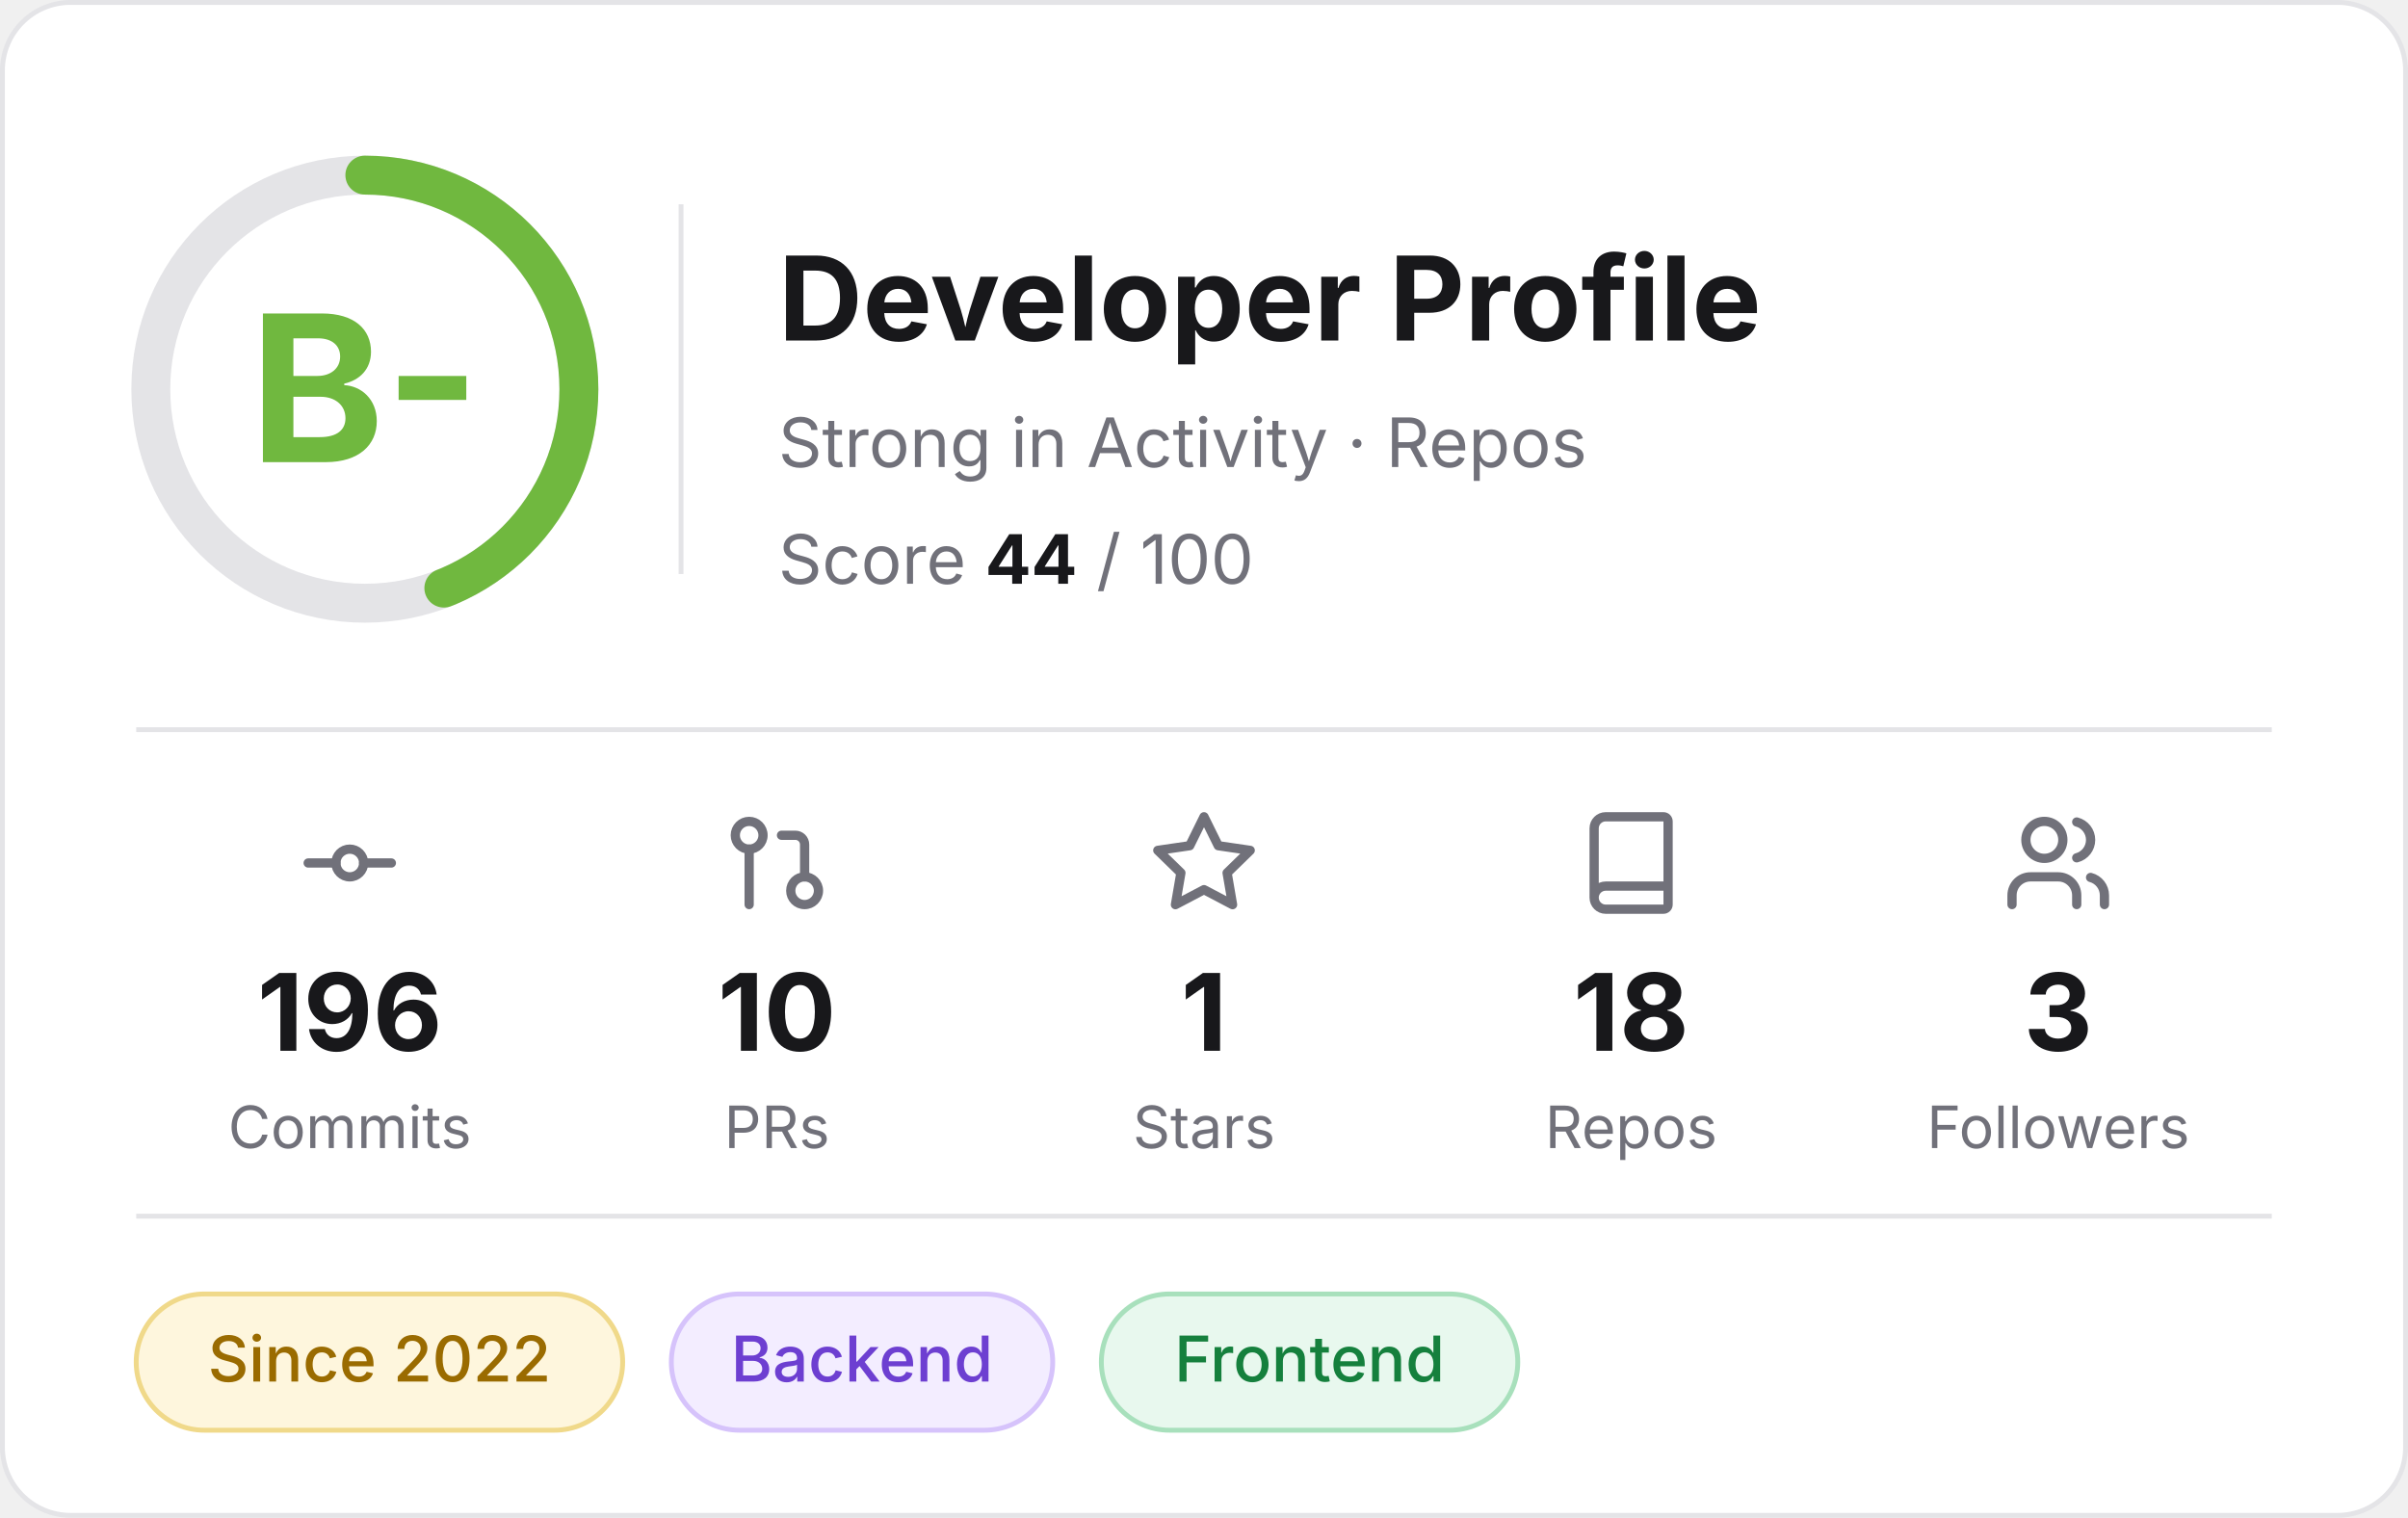
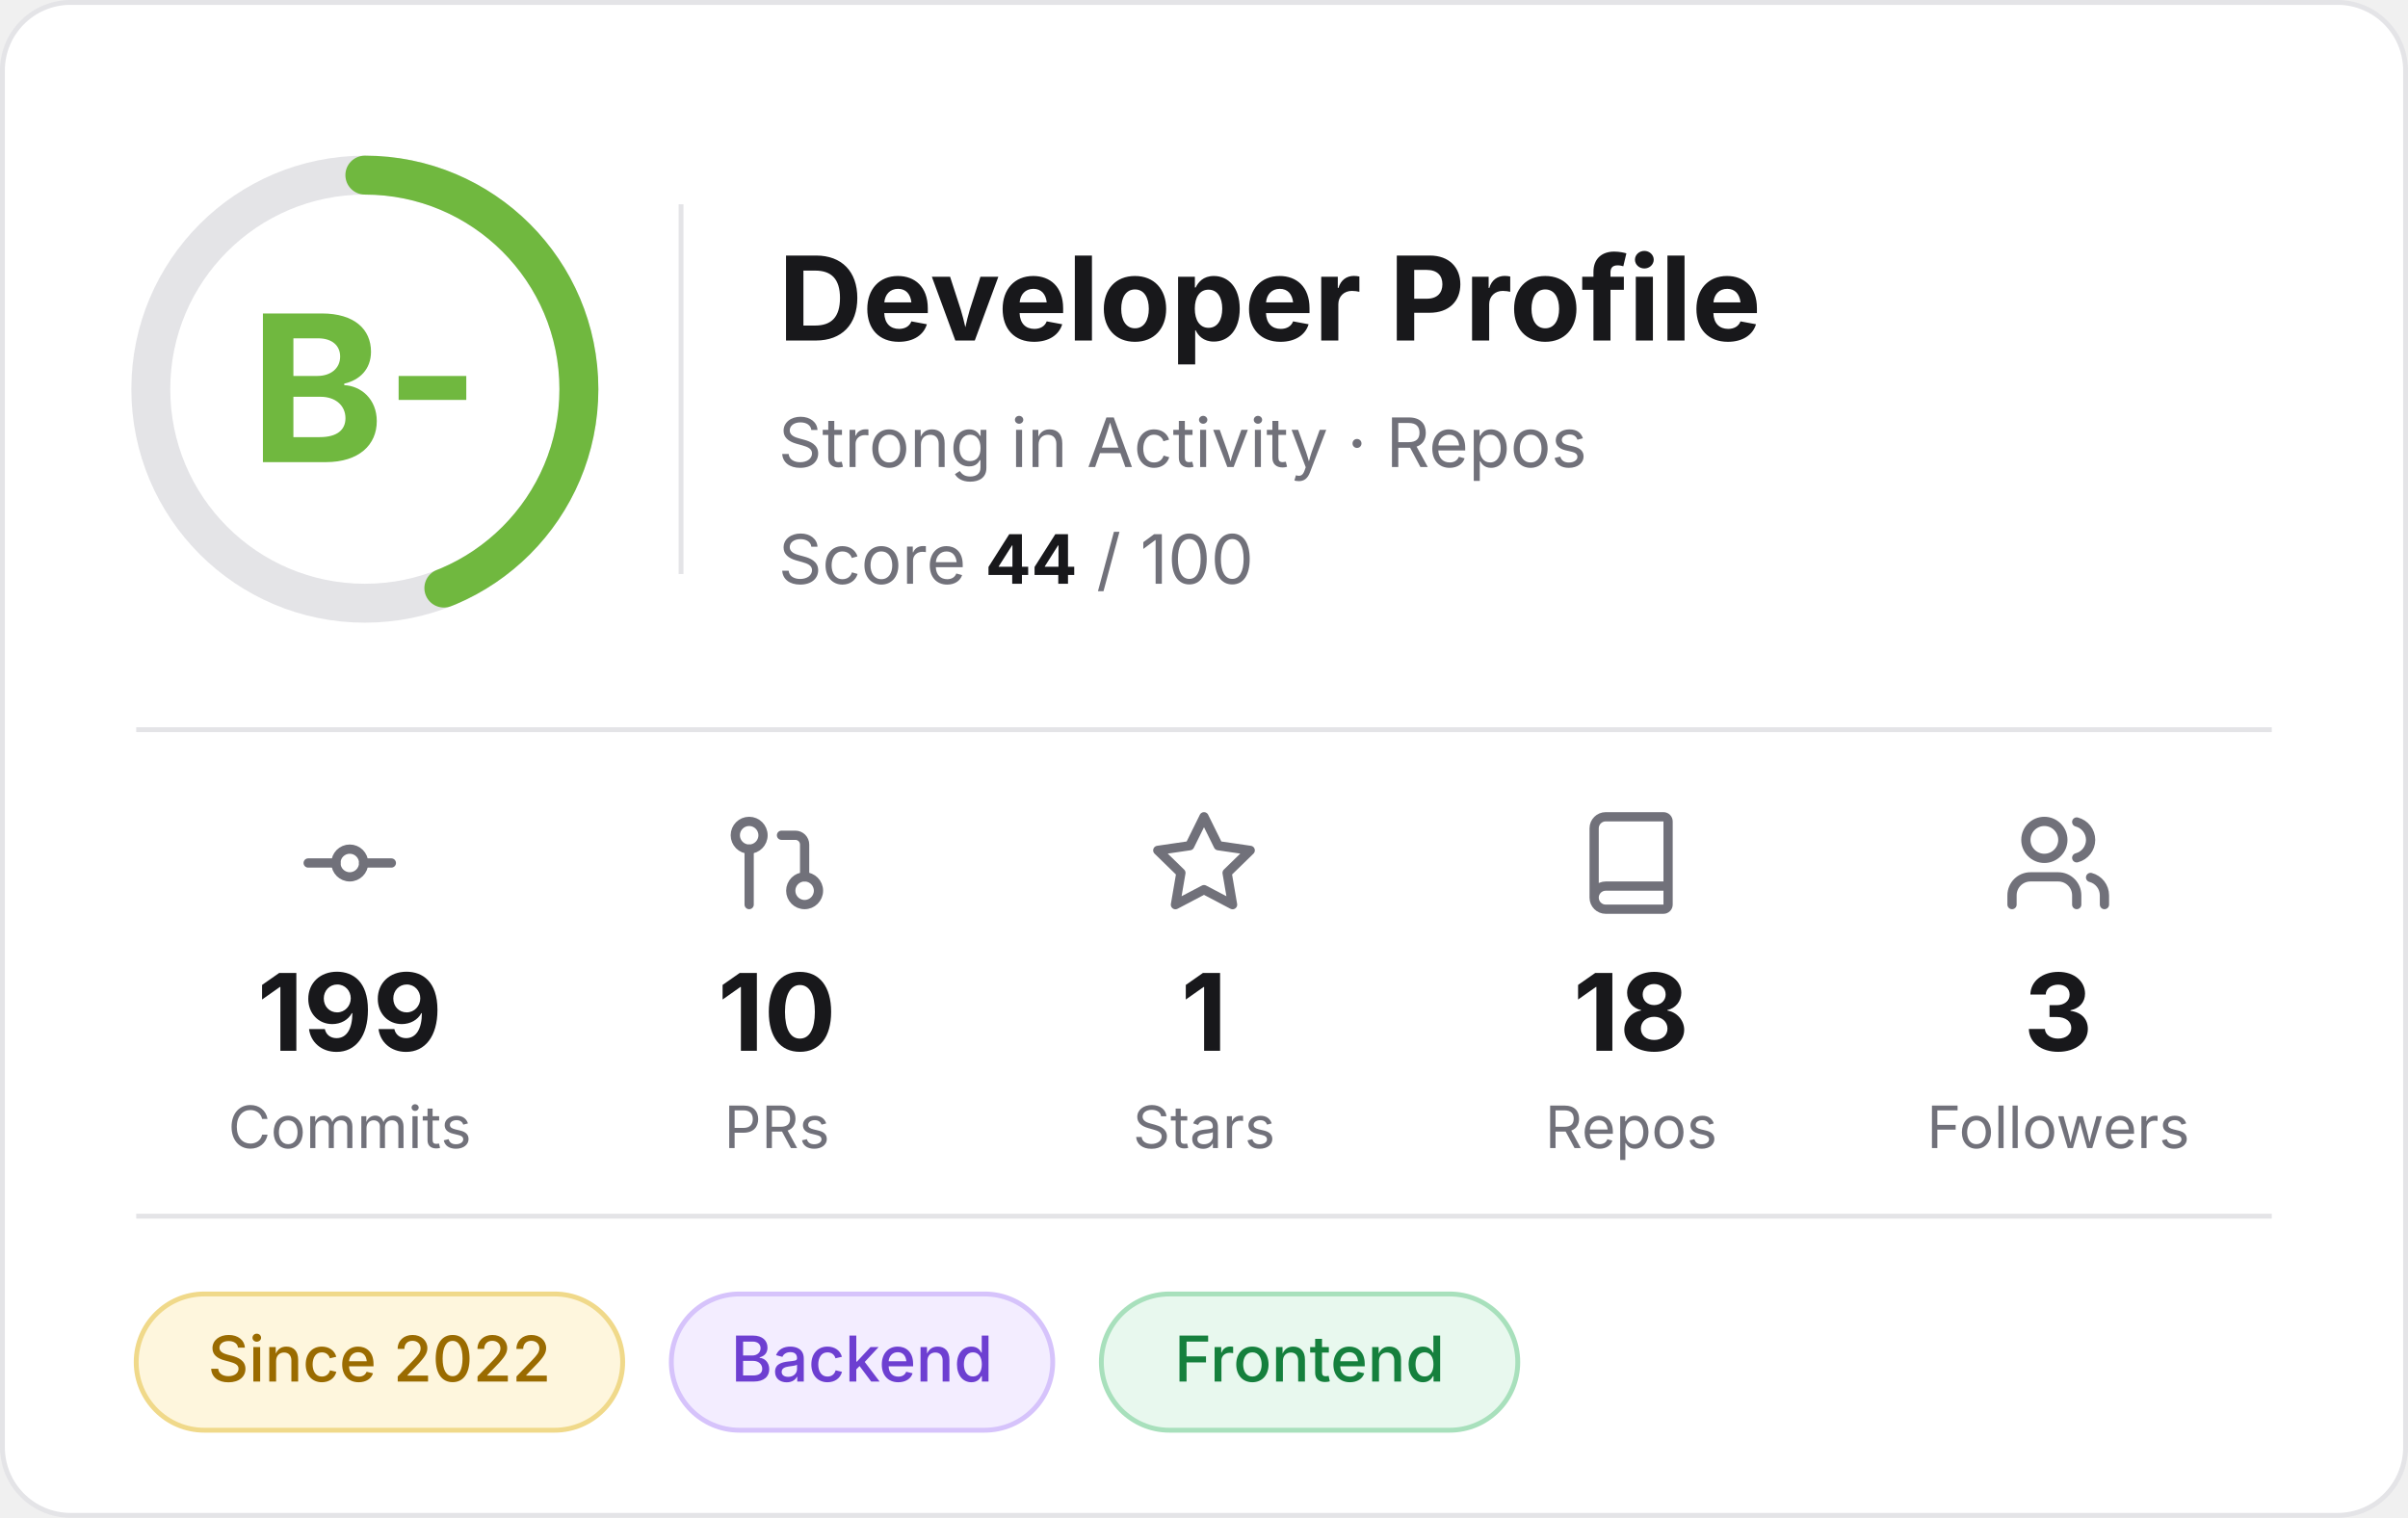
<svg xmlns="http://www.w3.org/2000/svg" width="495" height="312" viewBox="0 0 495 312" role="img" aria-label="Developer profile: grade B-, score 44 of 100">
-   <rect x="0.5" y="0.5" width="494" height="311" rx="14" fill="#ffffff" stroke="#e4e4e7" />
+   <rect x="0.5" y="0.5" width="494" height="311" rx="14" fill="#FFFFFF" stroke="#E4E4E7" />
  <g font-family="Inter, -apple-system, 'Segoe UI', Helvetica, Arial, sans-serif">
-     <circle cx="75" cy="80" r="44" fill="none" stroke="#e4e4e7" stroke-width="8" />
+     <circle cx="75" cy="80" r="44" fill="none" stroke="#E4E4E7" stroke-width="8" />
    <circle cx="75" cy="80" r="44" fill="none" stroke="#70B83F" stroke-width="8" stroke-linecap="round" stroke-dasharray="121.6 276.5" transform="rotate(-90 75 80)" />
    <text x="75" y="95" text-anchor="middle" font-size="42" font-weight="700" fill="#70B83F">B-</text>
-     <line x1="140" y1="42" x2="140" y2="118" stroke="#e4e4e7" />
-     <text x="160" y="70" font-size="24" font-weight="700" fill="#18181b">Developer Profile</text>
-     <text x="160" y="96" font-size="14" fill="#71717a">Strong in Activity · Repos</text>
-     <text x="160" y="120" font-size="14" fill="#71717a">Score <tspan font-weight="700" fill="#18181b">44</tspan> / 100</text>
-     <line x1="28" y1="150" x2="467" y2="150" stroke="#e4e4e7" />
-     <g transform="translate(60.5,166) scale(0.95)" fill="none" stroke="#71717a" stroke-width="2" stroke-linecap="round" stroke-linejoin="round">
+     <line x1="140" y1="42" x2="140" y2="118" stroke="#E4E4E7" />
+     <text x="160" y="70" font-size="24" font-weight="700" fill="#18181B">Developer Profile</text>
+     <text x="160" y="96" font-size="14" fill="#71717A">Strong in Activity · Repos</text>
+     <text x="160" y="120" font-size="14" fill="#71717A">Score <tspan font-weight="700" fill="#18181B">44</tspan> / 100</text>
+     <line x1="28" y1="150" x2="467" y2="150" stroke="#E4E4E7" />
+     <g transform="translate(60.5,166) scale(0.95)" fill="none" stroke="#71717A" stroke-width="2" stroke-linecap="round" stroke-linejoin="round">
      <circle cx="12" cy="12" r="3" />
      <line x1="3" y1="12" x2="9" y2="12" />
      <line x1="15" y1="12" x2="21" y2="12" />
    </g>
-     <text x="71.9" y="216" text-anchor="middle" font-size="22" font-weight="700" fill="#18181b">196</text>
-     <text x="71.9" y="236" text-anchor="middle" font-size="12" fill="#71717a">Commits</text>
-     <g transform="translate(148.3,166) scale(0.95)" fill="none" stroke="#71717a" stroke-width="2" stroke-linecap="round" stroke-linejoin="round">
+     <text x="71.9" y="216" text-anchor="middle" font-size="22" font-weight="700" fill="#18181B">199</text>
+     <text x="71.9" y="236" text-anchor="middle" font-size="12" fill="#71717A">Commits</text>
+     <g transform="translate(148.3,166) scale(0.95)" fill="none" stroke="#71717A" stroke-width="2" stroke-linecap="round" stroke-linejoin="round">
      <circle cx="18" cy="18" r="3" />
      <circle cx="6" cy="6" r="3" />
      <path d="M13 6h3a2 2 0 0 1 2 2v7" />
      <line x1="6" y1="9" x2="6" y2="21" />
    </g>
-     <text x="159.7" y="216" text-anchor="middle" font-size="22" font-weight="700" fill="#18181b">10</text>
-     <text x="159.7" y="236" text-anchor="middle" font-size="12" fill="#71717a">PRs</text>
-     <g transform="translate(236.1,166) scale(0.95)" fill="none" stroke="#71717a" stroke-width="2" stroke-linecap="round" stroke-linejoin="round">
+     <text x="159.7" y="216" text-anchor="middle" font-size="22" font-weight="700" fill="#18181B">10</text>
+     <text x="159.7" y="236" text-anchor="middle" font-size="12" fill="#71717A">PRs</text>
+     <g transform="translate(236.1,166) scale(0.95)" fill="none" stroke="#71717A" stroke-width="2" stroke-linecap="round" stroke-linejoin="round">
      <polygon points="12 2 15.09 8.26 22 9.27 17 14.14 18.18 21.02 12 17.77 5.82 21.02 7 14.14 2 9.27 8.91 8.26 12 2" />
    </g>
-     <text x="247.5" y="216" text-anchor="middle" font-size="22" font-weight="700" fill="#18181b">1</text>
-     <text x="247.5" y="236" text-anchor="middle" font-size="12" fill="#71717a">Stars</text>
-     <g transform="translate(323.9,166) scale(0.95)" fill="none" stroke="#71717a" stroke-width="2" stroke-linecap="round" stroke-linejoin="round">
+     <text x="247.5" y="216" text-anchor="middle" font-size="22" font-weight="700" fill="#18181B">1</text>
+     <text x="247.5" y="236" text-anchor="middle" font-size="12" fill="#71717A">Stars</text>
+     <g transform="translate(323.9,166) scale(0.95)" fill="none" stroke="#71717A" stroke-width="2" stroke-linecap="round" stroke-linejoin="round">
      <path d="M4 19.5v-15A2.5 2.5 0 0 1 6.5 2H19a1 1 0 0 1 1 1v18a1 1 0 0 1-1 1H6.5a1 1 0 0 1 0-5H20" />
    </g>
-     <text x="335.3" y="216" text-anchor="middle" font-size="22" font-weight="700" fill="#18181b">18</text>
-     <text x="335.3" y="236" text-anchor="middle" font-size="12" fill="#71717a">Repos</text>
-     <g transform="translate(411.7,166) scale(0.95)" fill="none" stroke="#71717a" stroke-width="2" stroke-linecap="round" stroke-linejoin="round">
+     <text x="335.3" y="216" text-anchor="middle" font-size="22" font-weight="700" fill="#18181B">18</text>
+     <text x="335.3" y="236" text-anchor="middle" font-size="12" fill="#71717A">Repos</text>
+     <g transform="translate(411.7,166) scale(0.95)" fill="none" stroke="#71717A" stroke-width="2" stroke-linecap="round" stroke-linejoin="round">
      <path d="M16 21v-2a4 4 0 0 0-4-4H6a4 4 0 0 0-4 4v2" />
      <circle cx="9" cy="7" r="4" />
      <path d="M22 21v-2a4 4 0 0 0-3-3.87" />
      <path d="M16 3.13a4 4 0 0 1 0 7.75" />
    </g>
-     <text x="423.1" y="216" text-anchor="middle" font-size="22" font-weight="700" fill="#18181b">3</text>
-     <text x="423.1" y="236" text-anchor="middle" font-size="12" fill="#71717a">Followers</text>
-     <line x1="28" y1="250" x2="467" y2="250" stroke="#e4e4e7" />
-     <rect x="28.0" y="266" width="100.0" height="28" rx="14" fill="#fef6dd" stroke="#f0d98a" />
-     <text x="78.0" y="284" text-anchor="middle" font-size="13" font-weight="500" fill="#9a6b00">Since 2022</text>
-     <rect x="138.0" y="266" width="78.4" height="28" rx="14" fill="#f3edff" stroke="#d6c3fb" />
-     <text x="177.2" y="284" text-anchor="middle" font-size="13" font-weight="500" fill="#6d3fd1">Backend</text>
-     <rect x="226.4" y="266" width="85.6" height="28" rx="14" fill="#e8f8ee" stroke="#a8e0bc" />
-     <text x="269.2" y="284" text-anchor="middle" font-size="13" font-weight="500" fill="#15803d">Frontend</text>
+     <text x="423.1" y="216" text-anchor="middle" font-size="22" font-weight="700" fill="#18181B">3</text>
+     <text x="423.1" y="236" text-anchor="middle" font-size="12" fill="#71717A">Followers</text>
+     <line x1="28" y1="250" x2="467" y2="250" stroke="#E4E4E7" />
+     <rect x="28.0" y="266" width="100.0" height="28" rx="14" fill="#FEF6DD" stroke="#F0D98A" />
+     <text x="78.0" y="284" text-anchor="middle" font-size="13" font-weight="500" fill="#9A6B00">Since 2022</text>
+     <rect x="138.0" y="266" width="78.4" height="28" rx="14" fill="#F3EDFF" stroke="#D6C3FB" />
+     <text x="177.2" y="284" text-anchor="middle" font-size="13" font-weight="500" fill="#6D3FD1">Backend</text>
+     <rect x="226.4" y="266" width="85.6" height="28" rx="14" fill="#E8F8EE" stroke="#A8E0BC" />
+     <text x="269.2" y="284" text-anchor="middle" font-size="13" font-weight="500" fill="#15803D">Frontend</text>
  </g>
</svg>
